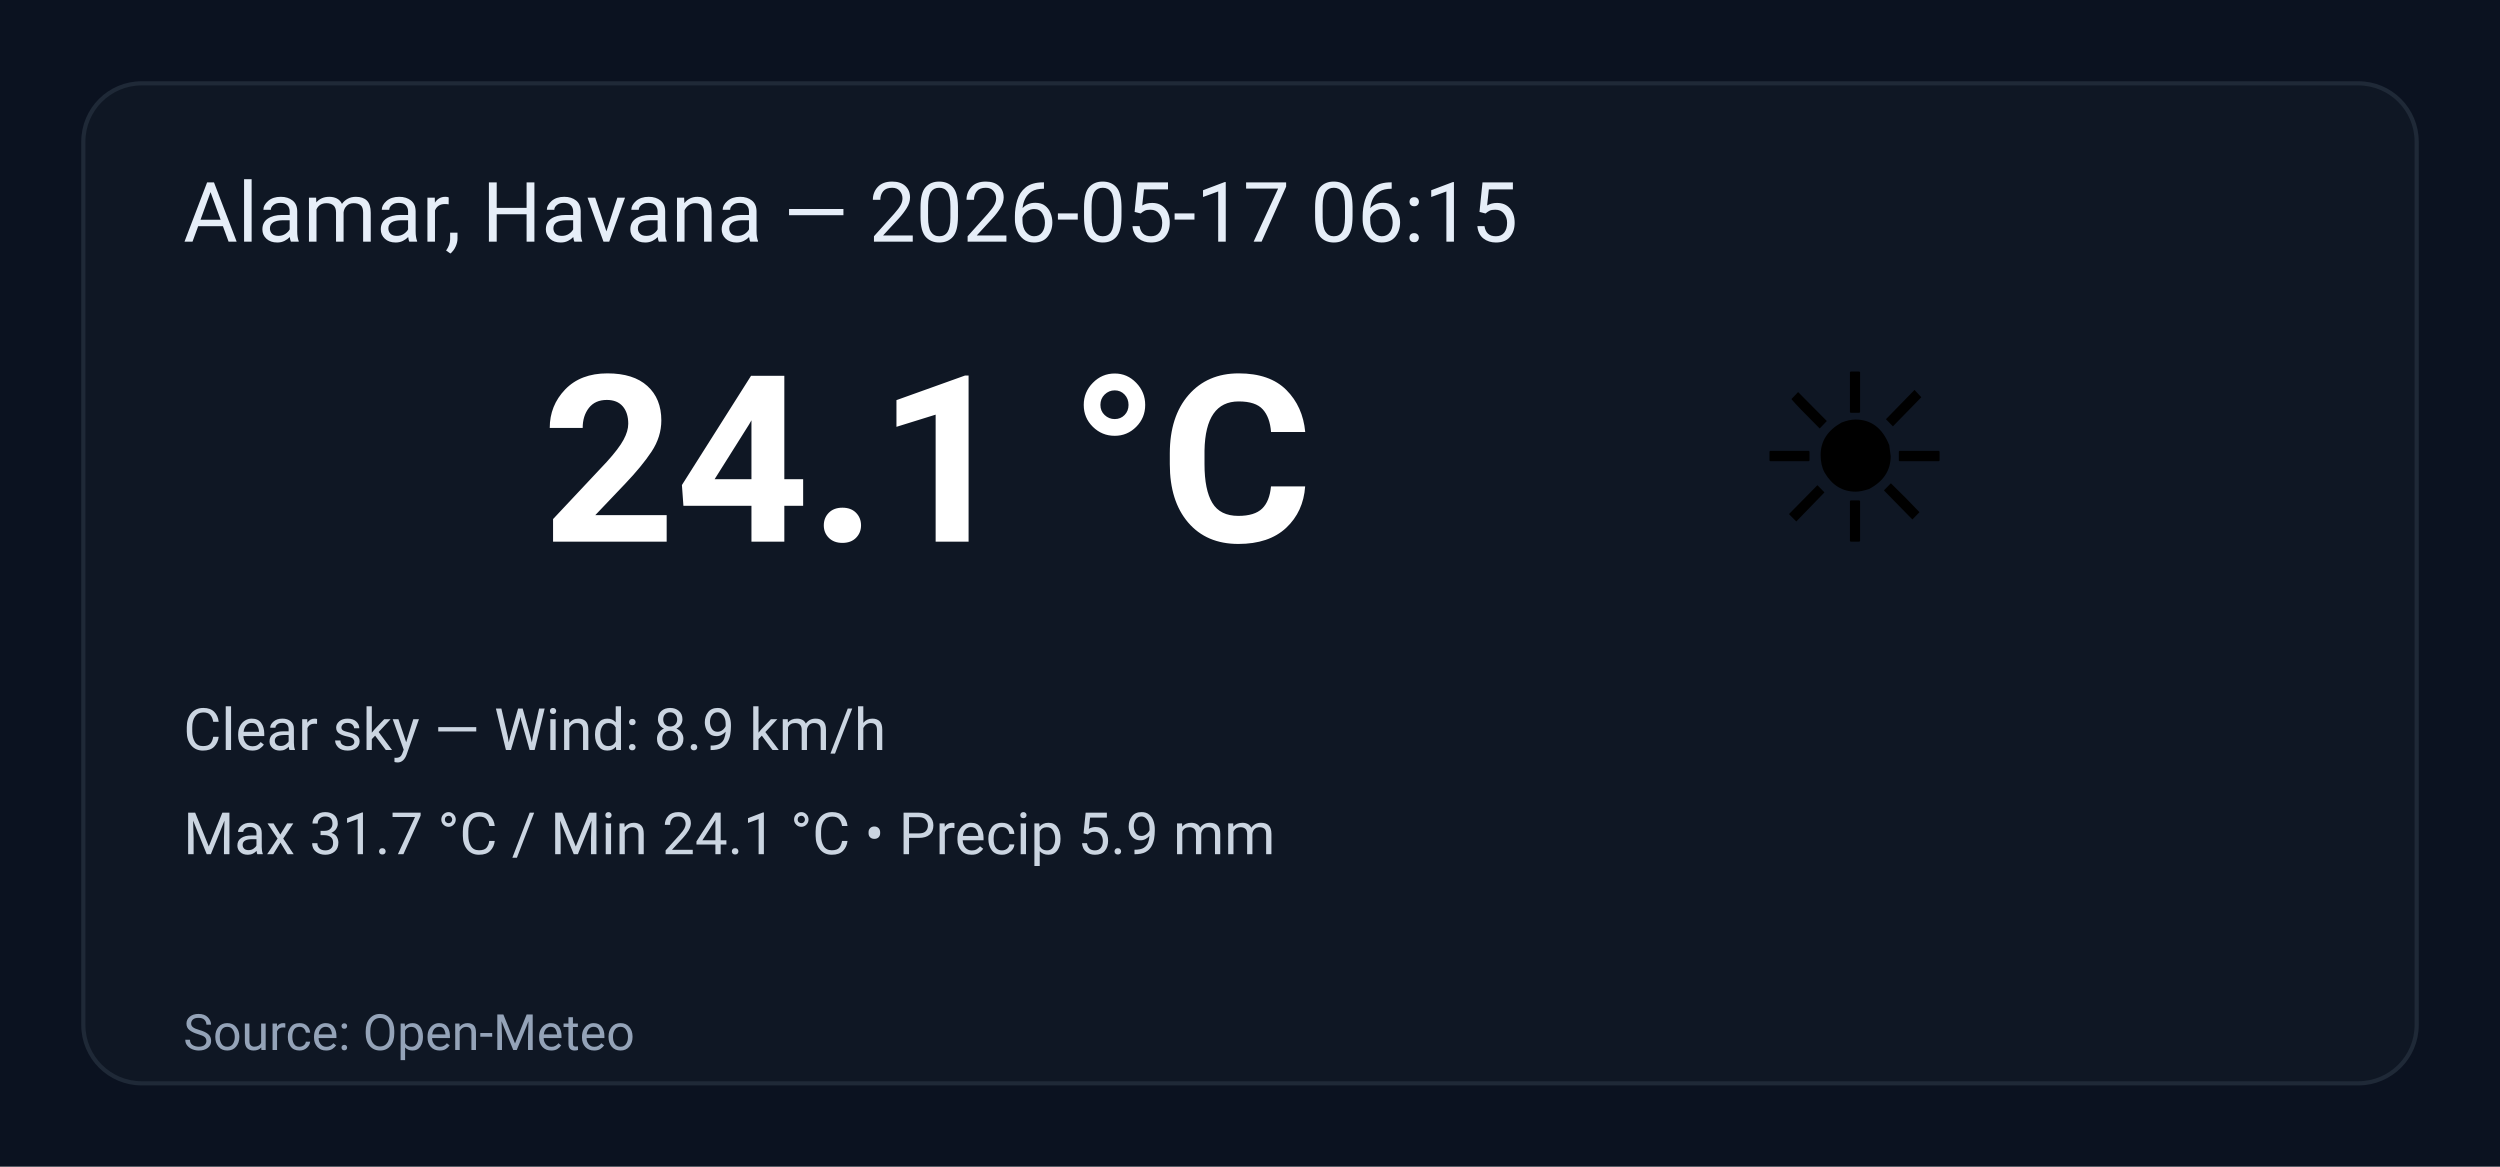
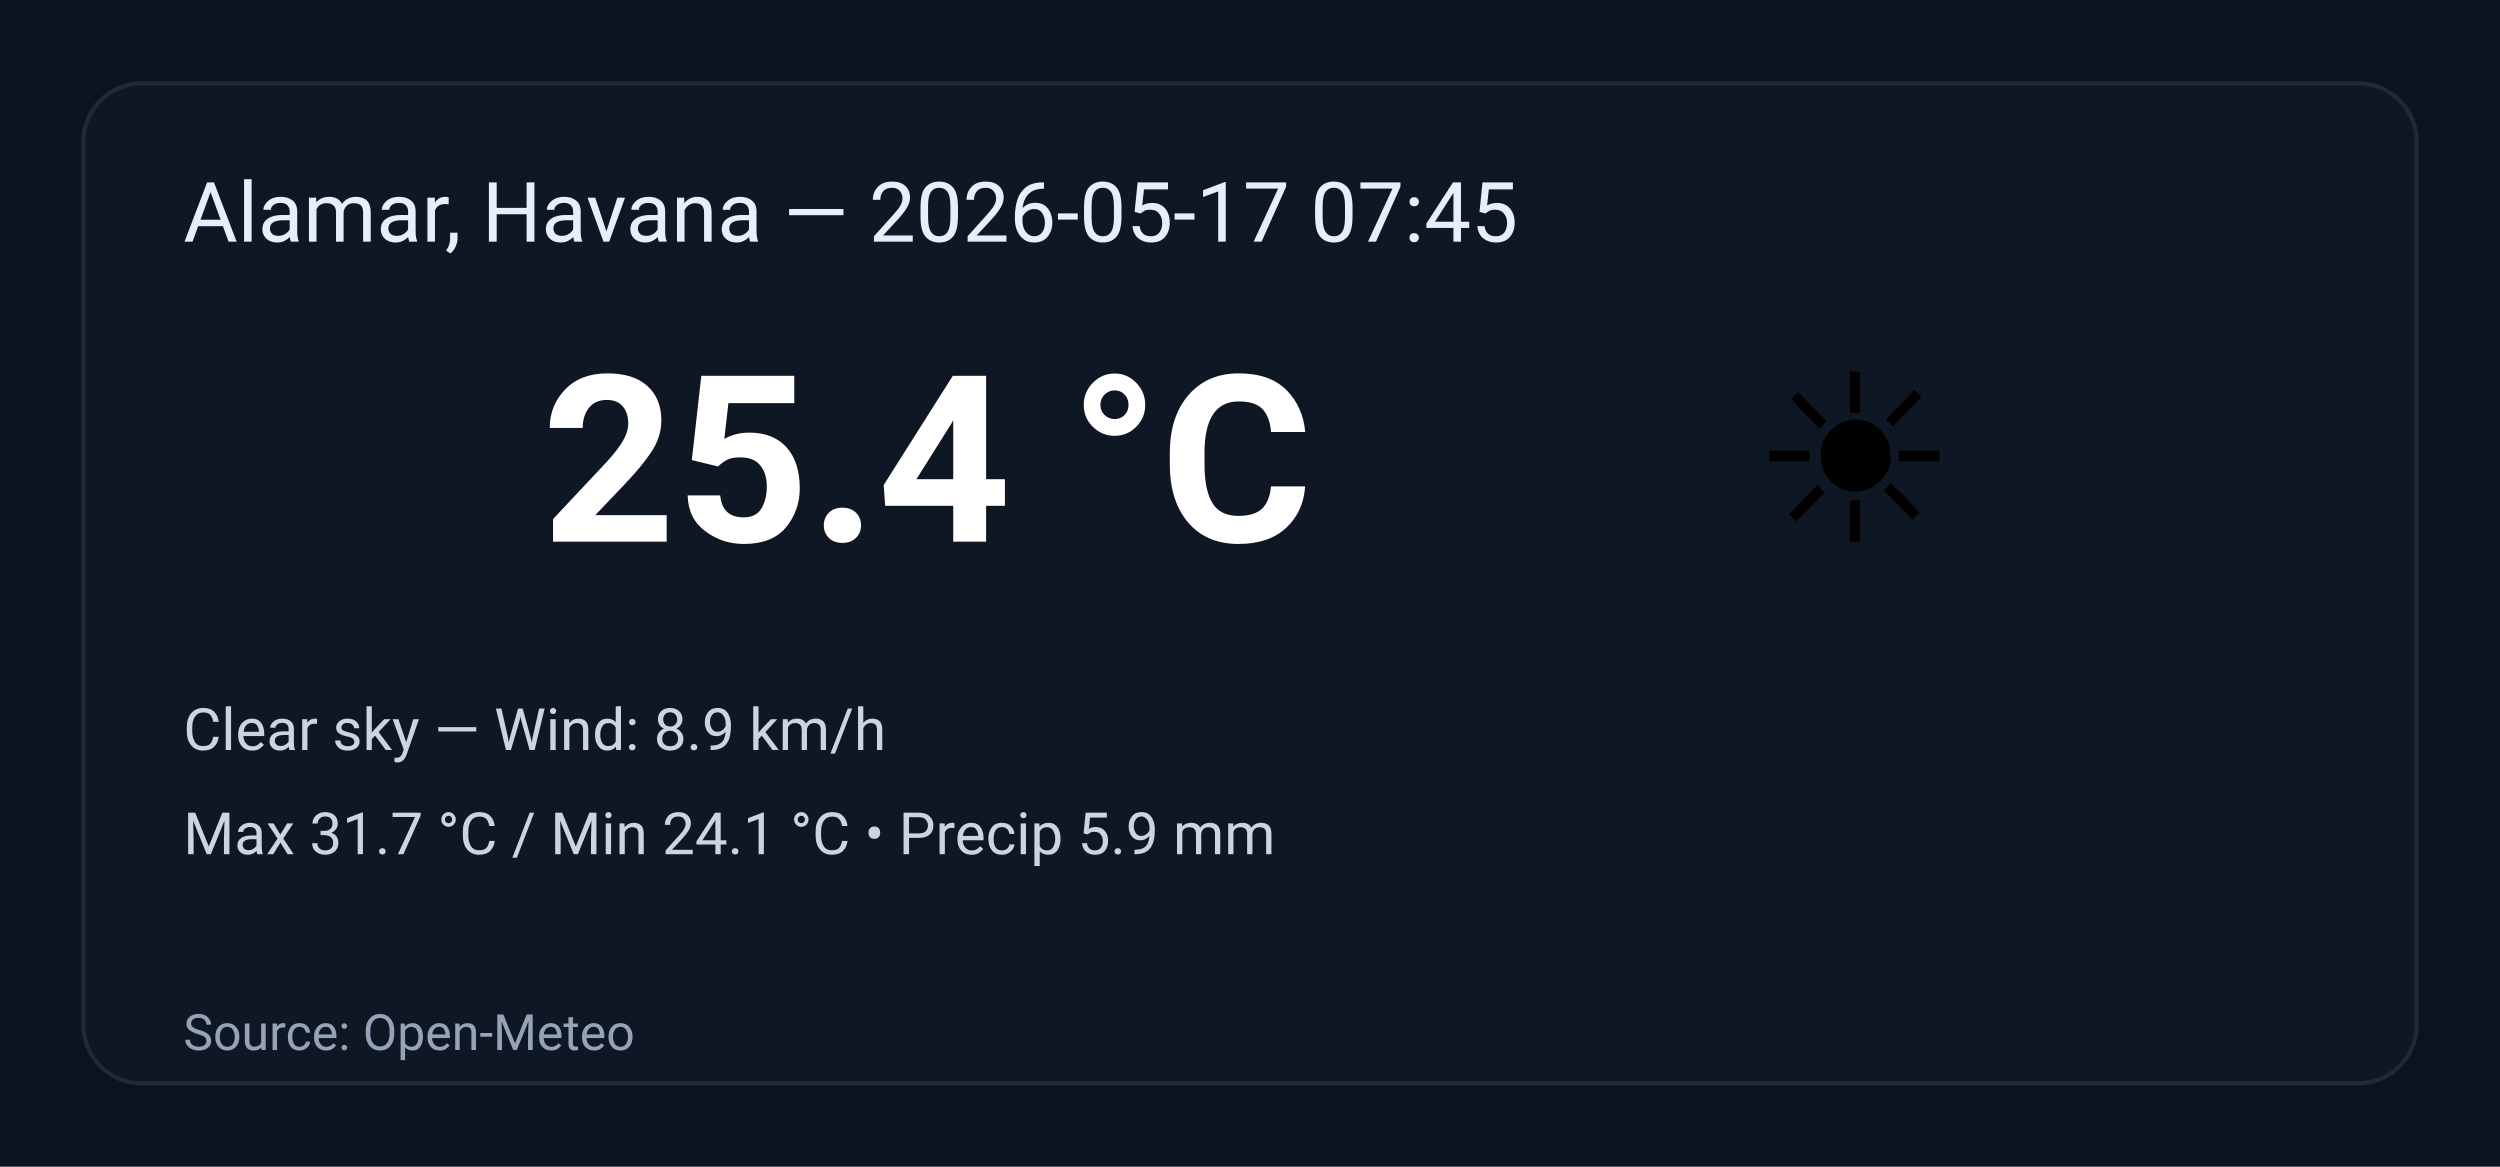
<svg xmlns="http://www.w3.org/2000/svg" width="600" height="280" viewBox="0 0 600 280" role="img" aria-label="Weather summary">
  <style>
    .bg { fill: #0b1220; }
    .card { fill: #0f1724; stroke: #1f2937; stroke-width:1; rx:14; }
    .title { font: 20px 'Segoe UI', Roboto, Arial; fill: #e6eef8; }
    .temp { font: 56px 'Segoe UI', Roboto, Arial; fill: #ffffff; font-weight:700; }
    .emoji { font-size:56px; }
    .meta { font: 14px 'Segoe UI', Roboto, Arial; fill: #cbd5e1; }
    .foot { font: 12px 'Segoe UI', Roboto, Arial; fill: #94a3b8; }
  </style>
  <rect class="bg" width="100%" height="100%" rx="0" />
  <g transform="translate(20,20)">
    <rect class="card" x="0" y="0" width="560" height="240" rx="12" />
-     <text class="title" x="24" y="38">Alamar, Havana — 2026-05-17 06:15</text>
+     <text class="title" x="24" y="38">Alamar, Havana — 2026-05-17 07:45</text>
    <text class="emoji" x="400" y="110">☀️</text>
-     <text class="temp" x="110" y="110">24.1 °C</text>
+     <text class="temp" x="110" y="110">25.4 °C</text>
    <text class="meta" x="24" y="160">Clear sky — Wind: 8.9 km/h</text>
    <text class="meta" x="24" y="185">Max 31.7 °C / Min 24.1 °C  •  Precip 5.9 mm</text>
    <text class="foot" x="24" y="232">Source: Open-Meteo</text>
  </g>
</svg>
